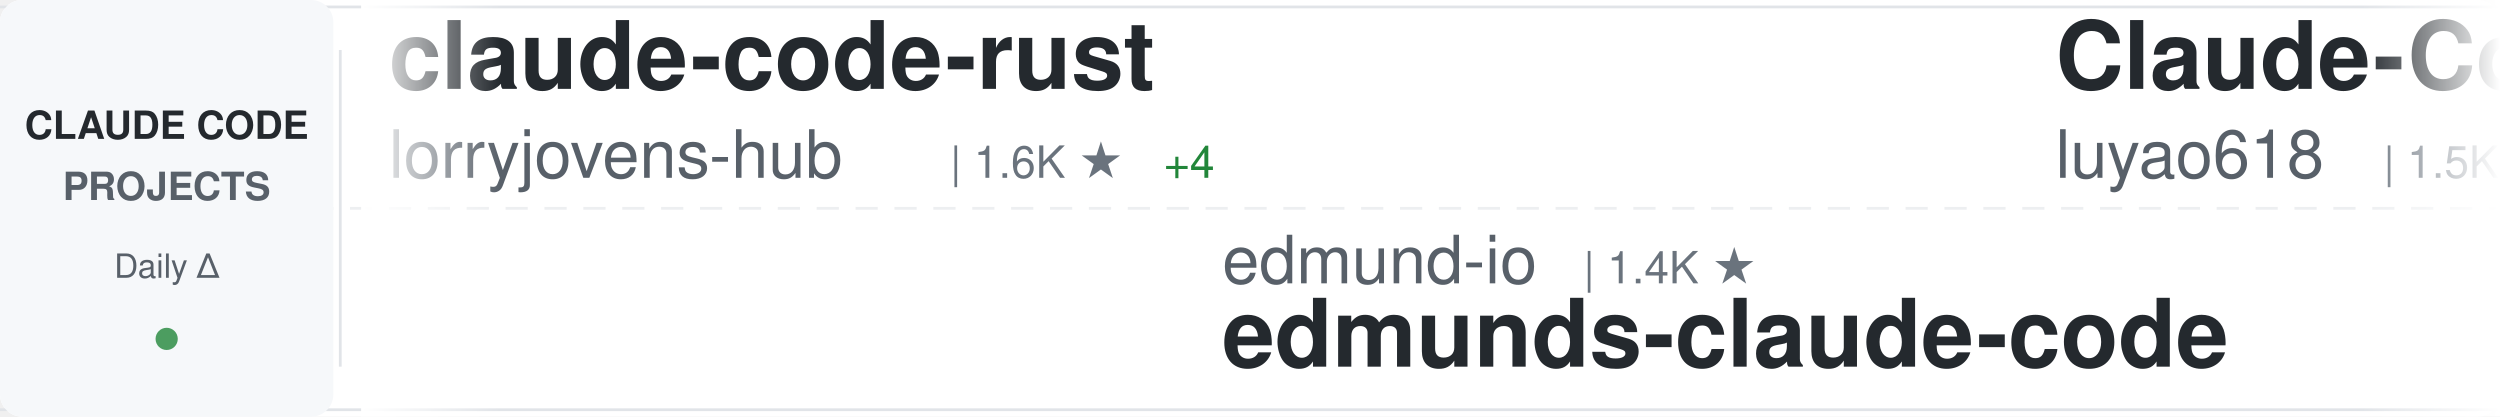
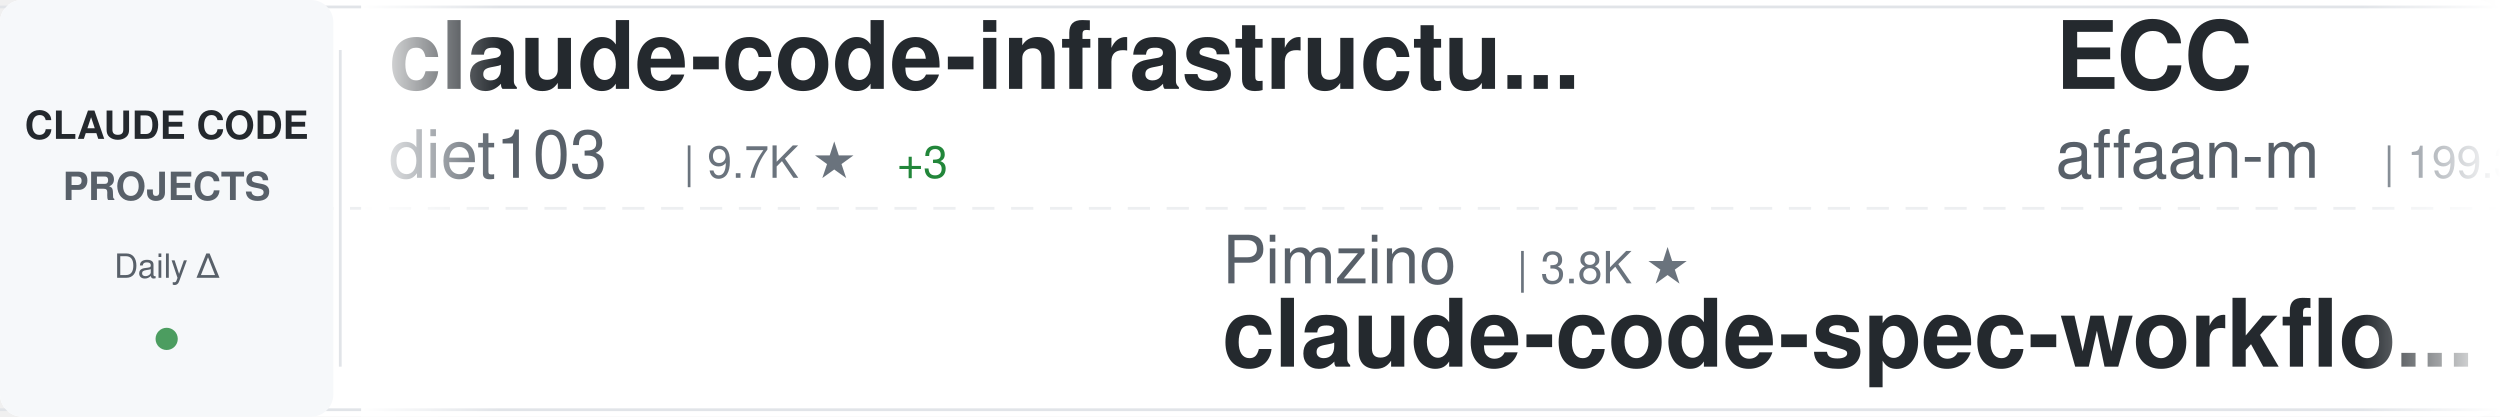
<svg xmlns="http://www.w3.org/2000/svg" width="900" height="150">
  <defs>
    <linearGradient id="awesomeLeftFade" x1="0%" y1="0%" x2="100%" y2="0%">
      <stop offset="0%" style="stop-color:#ffffff;stop-opacity:1" />
      <stop offset="100%" style="stop-color:#ffffff;stop-opacity:0" />
    </linearGradient>
    <linearGradient id="awesomeRightFade" x1="0%" y1="0%" x2="100%" y2="0%">
      <stop offset="0%" style="stop-color:#ffffff;stop-opacity:0" />
      <stop offset="100%" style="stop-color:#ffffff;stop-opacity:1" />
    </linearGradient>
  </defs>
  <rect width="900" height="150" fill="#ffffff" rx="8" />
  <rect x="0" y="2" width="900" height="1" fill="#e1e4e8" />
  <rect x="0" y="147" width="900" height="1" fill="#e1e4e8" />
  <line x1="0" y1="75" x2="900" y2="75" stroke="#e1e4e8" stroke-width="1" stroke-dasharray="8 6" opacity="0.6" />
  <rect x="0" y="0" width="120" height="150" fill="#f6f8fa" rx="8" />
  <text x="60" y="50" font-family="-apple-system, BlinkMacSystemFont, 'Segoe UI', Helvetica, Arial, sans-serif" font-size="14" font-weight="600" fill="#24292e" text-anchor="middle">CLAUDE CODE</text>
  <text x="60" y="72" font-family="-apple-system, BlinkMacSystemFont, 'Segoe UI', Helvetica, Arial, sans-serif" font-size="14" font-weight="600" fill="#586069" text-anchor="middle">PROJECTS</text>
  <text x="60" y="100" font-family="-apple-system, BlinkMacSystemFont, 'Segoe UI', Helvetica, Arial, sans-serif" font-size="12" font-weight="500" fill="#586069" text-anchor="middle">Daily Δ</text>
  <circle cx="60" cy="122" r="4" fill="#22863a" opacity="0.8" />
  <rect x="122" y="18" width="1" height="114" fill="#e1e4e8" />
  <clipPath id="awesomeTickerClip">
    <rect x="130" y="0" width="770" height="150" />
  </clipPath>
  <g clip-path="url(#awesomeTickerClip)">
    <g id="awesomeTickerItems">
      <animateTransform attributeName="transform" attributeType="XML" type="translate" from="0 0" to="-3000 0" dur="54s" repeatCount="indefinite" />
      <g transform="translate(0, 0)">
-         <text x="140" y="32" font-family="-apple-system, BlinkMacSystemFont, 'Segoe UI', Helvetica, Arial, sans-serif" font-size="34" font-weight="600" fill="#24292e">claude-code-rust</text>
-         <text x="140" y="64" font-family="-apple-system, BlinkMacSystemFont, 'Segoe UI', Helvetica, Arial, sans-serif" font-size="24" font-weight="400" fill="#586069">lorryjovens-hub</text>
-         <text x="342" y="64" font-family="-apple-system, BlinkMacSystemFont, 'Segoe UI', Helvetica, Arial, sans-serif" font-size="16" font-weight="500" fill="#6a737d">| 1.6K ★</text>
+         <text x="140" y="32" font-family="-apple-system, BlinkMacSystemFont, 'Segoe UI', Helvetica, Arial, sans-serif" font-size="34" font-weight="600" fill="#24292e">claude-code-infrastructu...</text>
+         <text x="140" y="64" font-family="-apple-system, BlinkMacSystemFont, 'Segoe UI', Helvetica, Arial, sans-serif" font-size="24" font-weight="400" fill="#586069">diet103</text>
+         <text x="246" y="64" font-family="-apple-system, BlinkMacSystemFont, 'Segoe UI', Helvetica, Arial, sans-serif" font-size="16" font-weight="500" fill="#6a737d">| 9.7K ★</text>
+         <text x="323" y="64" font-family="-apple-system, BlinkMacSystemFont, 'Segoe UI', Helvetica, Arial, sans-serif" font-size="16" font-weight="500" fill="#22863a"> +3</text>
+       </g>
+       <g transform="translate(300, 0)">
+         <text x="140" y="102" font-family="-apple-system, BlinkMacSystemFont, 'Segoe UI', Helvetica, Arial, sans-serif" font-size="24" font-weight="400" fill="#586069">Pimzino</text>
+         <text x="246" y="102" font-family="-apple-system, BlinkMacSystemFont, 'Segoe UI', Helvetica, Arial, sans-serif" font-size="16" font-weight="500" fill="#6a737d">| 3.8K ★</text>
+         <text x="140" y="132" font-family="-apple-system, BlinkMacSystemFont, 'Segoe UI', Helvetica, Arial, sans-serif" font-size="34" font-weight="600" fill="#24292e">claude-code-spec-workflo...</text>
+       </g>
+       <g transform="translate(600, 0)">
+         <text x="140" y="32" font-family="-apple-system, BlinkMacSystemFont, 'Segoe UI', Helvetica, Arial, sans-serif" font-size="34" font-weight="600" fill="#24292e">ECC</text>
+         <text x="140" y="64" font-family="-apple-system, BlinkMacSystemFont, 'Segoe UI', Helvetica, Arial, sans-serif" font-size="24" font-weight="400" fill="#586069">affaan-m</text>
+         <text x="258" y="64" font-family="-apple-system, BlinkMacSystemFont, 'Segoe UI', Helvetica, Arial, sans-serif" font-size="16" font-weight="500" fill="#6a737d">| 199.3K ★</text>
+         <text x="353" y="64" font-family="-apple-system, BlinkMacSystemFont, 'Segoe UI', Helvetica, Arial, sans-serif" font-size="16" font-weight="500" fill="#22863a"> +774</text>
+       </g>
+       <g transform="translate(900, 0)">
+         <text x="140" y="102" font-family="-apple-system, BlinkMacSystemFont, 'Segoe UI', Helvetica, Arial, sans-serif" font-size="24" font-weight="400" fill="#586069">anthropics</text>
+         <text x="282" y="102" font-family="-apple-system, BlinkMacSystemFont, 'Segoe UI', Helvetica, Arial, sans-serif" font-size="16" font-weight="500" fill="#6a737d">| 144.1K ★</text>
+         <text x="377" y="102" font-family="-apple-system, BlinkMacSystemFont, 'Segoe UI', Helvetica, Arial, sans-serif" font-size="16" font-weight="500" fill="#22863a"> +596</text>
+         <text x="140" y="132" font-family="-apple-system, BlinkMacSystemFont, 'Segoe UI', Helvetica, Arial, sans-serif" font-size="34" font-weight="600" fill="#24292e">skills</text>
+       </g>
+       <g transform="translate(1200, 0)">
+         <text x="140" y="32" font-family="-apple-system, BlinkMacSystemFont, 'Segoe UI', Helvetica, Arial, sans-serif" font-size="34" font-weight="600" fill="#24292e">claude-code-proxy</text>
+         <text x="140" y="64" font-family="-apple-system, BlinkMacSystemFont, 'Segoe UI', Helvetica, Arial, sans-serif" font-size="24" font-weight="400" fill="#586069">1rgs</text>
+         <text x="210" y="64" font-family="-apple-system, BlinkMacSystemFont, 'Segoe UI', Helvetica, Arial, sans-serif" font-size="16" font-weight="500" fill="#6a737d">| 3.6K ★</text>
+         <text x="287" y="64" font-family="-apple-system, BlinkMacSystemFont, 'Segoe UI', Helvetica, Arial, sans-serif" font-size="16" font-weight="500" fill="#22863a"> +1</text>
+       </g>
+       <g transform="translate(1500, 0)">
+         <text x="140" y="102" font-family="-apple-system, BlinkMacSystemFont, 'Segoe UI', Helvetica, Arial, sans-serif" font-size="24" font-weight="400" fill="#586069">KPR111</text>
+         <text x="234" y="102" font-family="-apple-system, BlinkMacSystemFont, 'Segoe UI', Helvetica, Arial, sans-serif" font-size="16" font-weight="500" fill="#6a737d">| 18 ★</text>
+         <text x="140" y="132" font-family="-apple-system, BlinkMacSystemFont, 'Segoe UI', Helvetica, Arial, sans-serif" font-size="34" font-weight="600" fill="#24292e">Claude-Code</text>
+       </g>
+       <g transform="translate(1800, 0)">
+         <text x="140" y="32" font-family="-apple-system, BlinkMacSystemFont, 'Segoe UI', Helvetica, Arial, sans-serif" font-size="34" font-weight="600" fill="#24292e">claude-code-book</text>
+         <text x="140" y="64" font-family="-apple-system, BlinkMacSystemFont, 'Segoe UI', Helvetica, Arial, sans-serif" font-size="24" font-weight="400" fill="#586069">lintsinghua</text>
+         <text x="294" y="64" font-family="-apple-system, BlinkMacSystemFont, 'Segoe UI', Helvetica, Arial, sans-serif" font-size="16" font-weight="500" fill="#6a737d">| 3.5K ★</text>
+         <text x="371" y="64" font-family="-apple-system, BlinkMacSystemFont, 'Segoe UI', Helvetica, Arial, sans-serif" font-size="16" font-weight="500" fill="#22863a"> +15</text>
+       </g>
+       <g transform="translate(2100, 0)">
+         <text x="140" y="102" font-family="-apple-system, BlinkMacSystemFont, 'Segoe UI', Helvetica, Arial, sans-serif" font-size="24" font-weight="400" fill="#586069">AprilNEA</text>
+         <text x="258" y="102" font-family="-apple-system, BlinkMacSystemFont, 'Segoe UI', Helvetica, Arial, sans-serif" font-size="16" font-weight="500" fill="#6a737d">| 384 ★</text>
+         <text x="140" y="132" font-family="-apple-system, BlinkMacSystemFont, 'Segoe UI', Helvetica, Arial, sans-serif" font-size="34" font-weight="600" fill="#24292e">claude-code-source</text>
+       </g>
+       <g transform="translate(2400, 0)">
+         <text x="140" y="32" font-family="-apple-system, BlinkMacSystemFont, 'Segoe UI', Helvetica, Arial, sans-serif" font-size="34" font-weight="600" fill="#24292e">Claude-Code-Usage-Monito...</text>
+         <text x="140" y="64" font-family="-apple-system, BlinkMacSystemFont, 'Segoe UI', Helvetica, Arial, sans-serif" font-size="24" font-weight="400" fill="#586069">Maciek-roboblog</text>
+         <text x="342" y="64" font-family="-apple-system, BlinkMacSystemFont, 'Segoe UI', Helvetica, Arial, sans-serif" font-size="16" font-weight="500" fill="#6a737d">| 8.1K ★</text>
        <text x="419" y="64" font-family="-apple-system, BlinkMacSystemFont, 'Segoe UI', Helvetica, Arial, sans-serif" font-size="16" font-weight="500" fill="#22863a"> +4</text>
      </g>
-       <g transform="translate(300, 0)">
-         <text x="140" y="102" font-family="-apple-system, BlinkMacSystemFont, 'Segoe UI', Helvetica, Arial, sans-serif" font-size="24" font-weight="400" fill="#586069">edmund-io</text>
-         <text x="270" y="102" font-family="-apple-system, BlinkMacSystemFont, 'Segoe UI', Helvetica, Arial, sans-serif" font-size="16" font-weight="500" fill="#6a737d">| 1.4K ★</text>
-         <text x="140" y="132" font-family="-apple-system, BlinkMacSystemFont, 'Segoe UI', Helvetica, Arial, sans-serif" font-size="34" font-weight="600" fill="#24292e">edmunds-claude-code</text>
-       </g>
-       <g transform="translate(600, 0)">
-         <text x="140" y="32" font-family="-apple-system, BlinkMacSystemFont, 'Segoe UI', Helvetica, Arial, sans-serif" font-size="34" font-weight="600" fill="#24292e">Claude-Code-Source-Study</text>
-         <text x="140" y="64" font-family="-apple-system, BlinkMacSystemFont, 'Segoe UI', Helvetica, Arial, sans-serif" font-size="24" font-weight="400" fill="#586069">luyao618</text>
-         <text x="258" y="64" font-family="-apple-system, BlinkMacSystemFont, 'Segoe UI', Helvetica, Arial, sans-serif" font-size="16" font-weight="500" fill="#6a737d">| 1.5K ★</text>
-         <text x="335" y="64" font-family="-apple-system, BlinkMacSystemFont, 'Segoe UI', Helvetica, Arial, sans-serif" font-size="16" font-weight="500" fill="#22863a"> +2</text>
-       </g>
-       <g transform="translate(900, 0)">
-         <text x="140" y="102" font-family="-apple-system, BlinkMacSystemFont, 'Segoe UI', Helvetica, Arial, sans-serif" font-size="24" font-weight="400" fill="#586069">feiskyer</text>
-         <text x="258" y="102" font-family="-apple-system, BlinkMacSystemFont, 'Segoe UI', Helvetica, Arial, sans-serif" font-size="16" font-weight="500" fill="#6a737d">| 1.5K ★</text>
-         <text x="140" y="132" font-family="-apple-system, BlinkMacSystemFont, 'Segoe UI', Helvetica, Arial, sans-serif" font-size="34" font-weight="600" fill="#24292e">claude-code-settings</text>
-       </g>
-       <g transform="translate(1200, 0)">
-         <text x="140" y="32" font-family="-apple-system, BlinkMacSystemFont, 'Segoe UI', Helvetica, Arial, sans-serif" font-size="34" font-weight="600" fill="#24292e">claude_codex_bridge</text>
-         <text x="140" y="64" font-family="-apple-system, BlinkMacSystemFont, 'Segoe UI', Helvetica, Arial, sans-serif" font-size="24" font-weight="400" fill="#586069">SeemSeam</text>
-         <text x="258" y="64" font-family="-apple-system, BlinkMacSystemFont, 'Segoe UI', Helvetica, Arial, sans-serif" font-size="16" font-weight="500" fill="#6a737d">| 2.8K ★</text>
-         <text x="335" y="64" font-family="-apple-system, BlinkMacSystemFont, 'Segoe UI', Helvetica, Arial, sans-serif" font-size="16" font-weight="500" fill="#22863a"> +10</text>
-       </g>
-       <g transform="translate(1500, 0)">
-         <text x="140" y="102" font-family="-apple-system, BlinkMacSystemFont, 'Segoe UI', Helvetica, Arial, sans-serif" font-size="24" font-weight="400" fill="#586069">chauncygu</text>
-         <text x="270" y="102" font-family="-apple-system, BlinkMacSystemFont, 'Segoe UI', Helvetica, Arial, sans-serif" font-size="16" font-weight="500" fill="#6a737d">| 2.5K ★</text>
+       <g transform="translate(2700, 0)">
+         <text x="140" y="102" font-family="-apple-system, BlinkMacSystemFont, 'Segoe UI', Helvetica, Arial, sans-serif" font-size="24" font-weight="400" fill="#586069">ChinaSiro</text>
+         <text x="270" y="102" font-family="-apple-system, BlinkMacSystemFont, 'Segoe UI', Helvetica, Arial, sans-serif" font-size="16" font-weight="500" fill="#6a737d">| 9.3K ★</text>
        <text x="347" y="102" font-family="-apple-system, BlinkMacSystemFont, 'Segoe UI', Helvetica, Arial, sans-serif" font-size="16" font-weight="500" fill="#22863a"> +3</text>
-         <text x="140" y="132" font-family="-apple-system, BlinkMacSystemFont, 'Segoe UI', Helvetica, Arial, sans-serif" font-size="34" font-weight="600" fill="#24292e">collection-claude-code-s...</text>
-       </g>
-       <g transform="translate(1800, 0)">
-         <text x="140" y="32" font-family="-apple-system, BlinkMacSystemFont, 'Segoe UI', Helvetica, Arial, sans-serif" font-size="34" font-weight="600" fill="#24292e">claude-code-base-action</text>
-         <text x="140" y="64" font-family="-apple-system, BlinkMacSystemFont, 'Segoe UI', Helvetica, Arial, sans-serif" font-size="24" font-weight="400" fill="#586069">anthropics</text>
-         <text x="282" y="64" font-family="-apple-system, BlinkMacSystemFont, 'Segoe UI', Helvetica, Arial, sans-serif" font-size="16" font-weight="500" fill="#6a737d">| 851 ★</text>
-         <text x="350" y="64" font-family="-apple-system, BlinkMacSystemFont, 'Segoe UI', Helvetica, Arial, sans-serif" font-size="16" font-weight="500" fill="#22863a"> +1</text>
-       </g>
-       <g transform="translate(2100, 0)">
-         <text x="140" y="102" font-family="-apple-system, BlinkMacSystemFont, 'Segoe UI', Helvetica, Arial, sans-serif" font-size="24" font-weight="400" fill="#586069">carlvellotti</text>
-         <text x="306" y="102" font-family="-apple-system, BlinkMacSystemFont, 'Segoe UI', Helvetica, Arial, sans-serif" font-size="16" font-weight="500" fill="#6a737d">| 2.1K ★</text>
-         <text x="140" y="132" font-family="-apple-system, BlinkMacSystemFont, 'Segoe UI', Helvetica, Arial, sans-serif" font-size="34" font-weight="600" fill="#24292e">claude-code-pm-course</text>
-       </g>
-       <g transform="translate(2400, 0)">
-         <text x="140" y="32" font-family="-apple-system, BlinkMacSystemFont, 'Segoe UI', Helvetica, Arial, sans-serif" font-size="34" font-weight="600" fill="#24292e">claude-code-sub-agents</text>
-         <text x="140" y="64" font-family="-apple-system, BlinkMacSystemFont, 'Segoe UI', Helvetica, Arial, sans-serif" font-size="24" font-weight="400" fill="#586069">lst97</text>
-         <text x="222" y="64" font-family="-apple-system, BlinkMacSystemFont, 'Segoe UI', Helvetica, Arial, sans-serif" font-size="16" font-weight="500" fill="#6a737d">| 1.6K ★</text>
-       </g>
-       <g transform="translate(2700, 0)">
-         <text x="140" y="102" font-family="-apple-system, BlinkMacSystemFont, 'Segoe UI', Helvetica, Arial, sans-serif" font-size="24" font-weight="400" fill="#586069">ChrisWiles</text>
-         <text x="282" y="102" font-family="-apple-system, BlinkMacSystemFont, 'Segoe UI', Helvetica, Arial, sans-serif" font-size="16" font-weight="500" fill="#6a737d">| 5.9K ★</text>
-         <text x="140" y="132" font-family="-apple-system, BlinkMacSystemFont, 'Segoe UI', Helvetica, Arial, sans-serif" font-size="34" font-weight="600" fill="#24292e">claude-code-showcase</text>
+         <text x="140" y="132" font-family="-apple-system, BlinkMacSystemFont, 'Segoe UI', Helvetica, Arial, sans-serif" font-size="34" font-weight="600" fill="#24292e">claude-code-sourcemap</text>
      </g>
      <g transform="translate(3000, 0)">
-         <text x="140" y="32" font-family="-apple-system, BlinkMacSystemFont, 'Segoe UI', Helvetica, Arial, sans-serif" font-size="34" font-weight="600" fill="#24292e">claude-code-rust</text>
-         <text x="140" y="64" font-family="-apple-system, BlinkMacSystemFont, 'Segoe UI', Helvetica, Arial, sans-serif" font-size="24" font-weight="400" fill="#586069">lorryjovens-hub</text>
-         <text x="342" y="64" font-family="-apple-system, BlinkMacSystemFont, 'Segoe UI', Helvetica, Arial, sans-serif" font-size="16" font-weight="500" fill="#6a737d">| 1.6K ★</text>
-         <text x="419" y="64" font-family="-apple-system, BlinkMacSystemFont, 'Segoe UI', Helvetica, Arial, sans-serif" font-size="16" font-weight="500" fill="#22863a"> +4</text>
+         <text x="140" y="32" font-family="-apple-system, BlinkMacSystemFont, 'Segoe UI', Helvetica, Arial, sans-serif" font-size="34" font-weight="600" fill="#24292e">claude-code-infrastructu...</text>
+         <text x="140" y="64" font-family="-apple-system, BlinkMacSystemFont, 'Segoe UI', Helvetica, Arial, sans-serif" font-size="24" font-weight="400" fill="#586069">diet103</text>
+         <text x="246" y="64" font-family="-apple-system, BlinkMacSystemFont, 'Segoe UI', Helvetica, Arial, sans-serif" font-size="16" font-weight="500" fill="#6a737d">| 9.7K ★</text>
+         <text x="323" y="64" font-family="-apple-system, BlinkMacSystemFont, 'Segoe UI', Helvetica, Arial, sans-serif" font-size="16" font-weight="500" fill="#22863a"> +3</text>
      </g>
      <g transform="translate(3300, 0)">
-         <text x="140" y="102" font-family="-apple-system, BlinkMacSystemFont, 'Segoe UI', Helvetica, Arial, sans-serif" font-size="24" font-weight="400" fill="#586069">edmund-io</text>
-         <text x="270" y="102" font-family="-apple-system, BlinkMacSystemFont, 'Segoe UI', Helvetica, Arial, sans-serif" font-size="16" font-weight="500" fill="#6a737d">| 1.4K ★</text>
-         <text x="140" y="132" font-family="-apple-system, BlinkMacSystemFont, 'Segoe UI', Helvetica, Arial, sans-serif" font-size="34" font-weight="600" fill="#24292e">edmunds-claude-code</text>
+         <text x="140" y="102" font-family="-apple-system, BlinkMacSystemFont, 'Segoe UI', Helvetica, Arial, sans-serif" font-size="24" font-weight="400" fill="#586069">Pimzino</text>
+         <text x="246" y="102" font-family="-apple-system, BlinkMacSystemFont, 'Segoe UI', Helvetica, Arial, sans-serif" font-size="16" font-weight="500" fill="#6a737d">| 3.8K ★</text>
+         <text x="140" y="132" font-family="-apple-system, BlinkMacSystemFont, 'Segoe UI', Helvetica, Arial, sans-serif" font-size="34" font-weight="600" fill="#24292e">claude-code-spec-workflo...</text>
      </g>
      <g transform="translate(3600, 0)">
-         <text x="140" y="32" font-family="-apple-system, BlinkMacSystemFont, 'Segoe UI', Helvetica, Arial, sans-serif" font-size="34" font-weight="600" fill="#24292e">Claude-Code-Source-Study</text>
-         <text x="140" y="64" font-family="-apple-system, BlinkMacSystemFont, 'Segoe UI', Helvetica, Arial, sans-serif" font-size="24" font-weight="400" fill="#586069">luyao618</text>
-         <text x="258" y="64" font-family="-apple-system, BlinkMacSystemFont, 'Segoe UI', Helvetica, Arial, sans-serif" font-size="16" font-weight="500" fill="#6a737d">| 1.5K ★</text>
-         <text x="335" y="64" font-family="-apple-system, BlinkMacSystemFont, 'Segoe UI', Helvetica, Arial, sans-serif" font-size="16" font-weight="500" fill="#22863a"> +2</text>
+         <text x="140" y="32" font-family="-apple-system, BlinkMacSystemFont, 'Segoe UI', Helvetica, Arial, sans-serif" font-size="34" font-weight="600" fill="#24292e">ECC</text>
+         <text x="140" y="64" font-family="-apple-system, BlinkMacSystemFont, 'Segoe UI', Helvetica, Arial, sans-serif" font-size="24" font-weight="400" fill="#586069">affaan-m</text>
+         <text x="258" y="64" font-family="-apple-system, BlinkMacSystemFont, 'Segoe UI', Helvetica, Arial, sans-serif" font-size="16" font-weight="500" fill="#6a737d">| 199.3K ★</text>
+         <text x="353" y="64" font-family="-apple-system, BlinkMacSystemFont, 'Segoe UI', Helvetica, Arial, sans-serif" font-size="16" font-weight="500" fill="#22863a"> +774</text>
      </g>
      <g transform="translate(3900, 0)">
-         <text x="140" y="102" font-family="-apple-system, BlinkMacSystemFont, 'Segoe UI', Helvetica, Arial, sans-serif" font-size="24" font-weight="400" fill="#586069">feiskyer</text>
-         <text x="258" y="102" font-family="-apple-system, BlinkMacSystemFont, 'Segoe UI', Helvetica, Arial, sans-serif" font-size="16" font-weight="500" fill="#6a737d">| 1.5K ★</text>
-         <text x="140" y="132" font-family="-apple-system, BlinkMacSystemFont, 'Segoe UI', Helvetica, Arial, sans-serif" font-size="34" font-weight="600" fill="#24292e">claude-code-settings</text>
+         <text x="140" y="102" font-family="-apple-system, BlinkMacSystemFont, 'Segoe UI', Helvetica, Arial, sans-serif" font-size="24" font-weight="400" fill="#586069">anthropics</text>
+         <text x="282" y="102" font-family="-apple-system, BlinkMacSystemFont, 'Segoe UI', Helvetica, Arial, sans-serif" font-size="16" font-weight="500" fill="#6a737d">| 144.1K ★</text>
+         <text x="377" y="102" font-family="-apple-system, BlinkMacSystemFont, 'Segoe UI', Helvetica, Arial, sans-serif" font-size="16" font-weight="500" fill="#22863a"> +596</text>
+         <text x="140" y="132" font-family="-apple-system, BlinkMacSystemFont, 'Segoe UI', Helvetica, Arial, sans-serif" font-size="34" font-weight="600" fill="#24292e">skills</text>
      </g>
    </g>
  </g>
  <rect x="130" y="0" width="50" height="150" fill="url(#awesomeLeftFade)" />
  <rect x="850" y="0" width="50" height="150" fill="url(#awesomeRightFade)" />
</svg>
